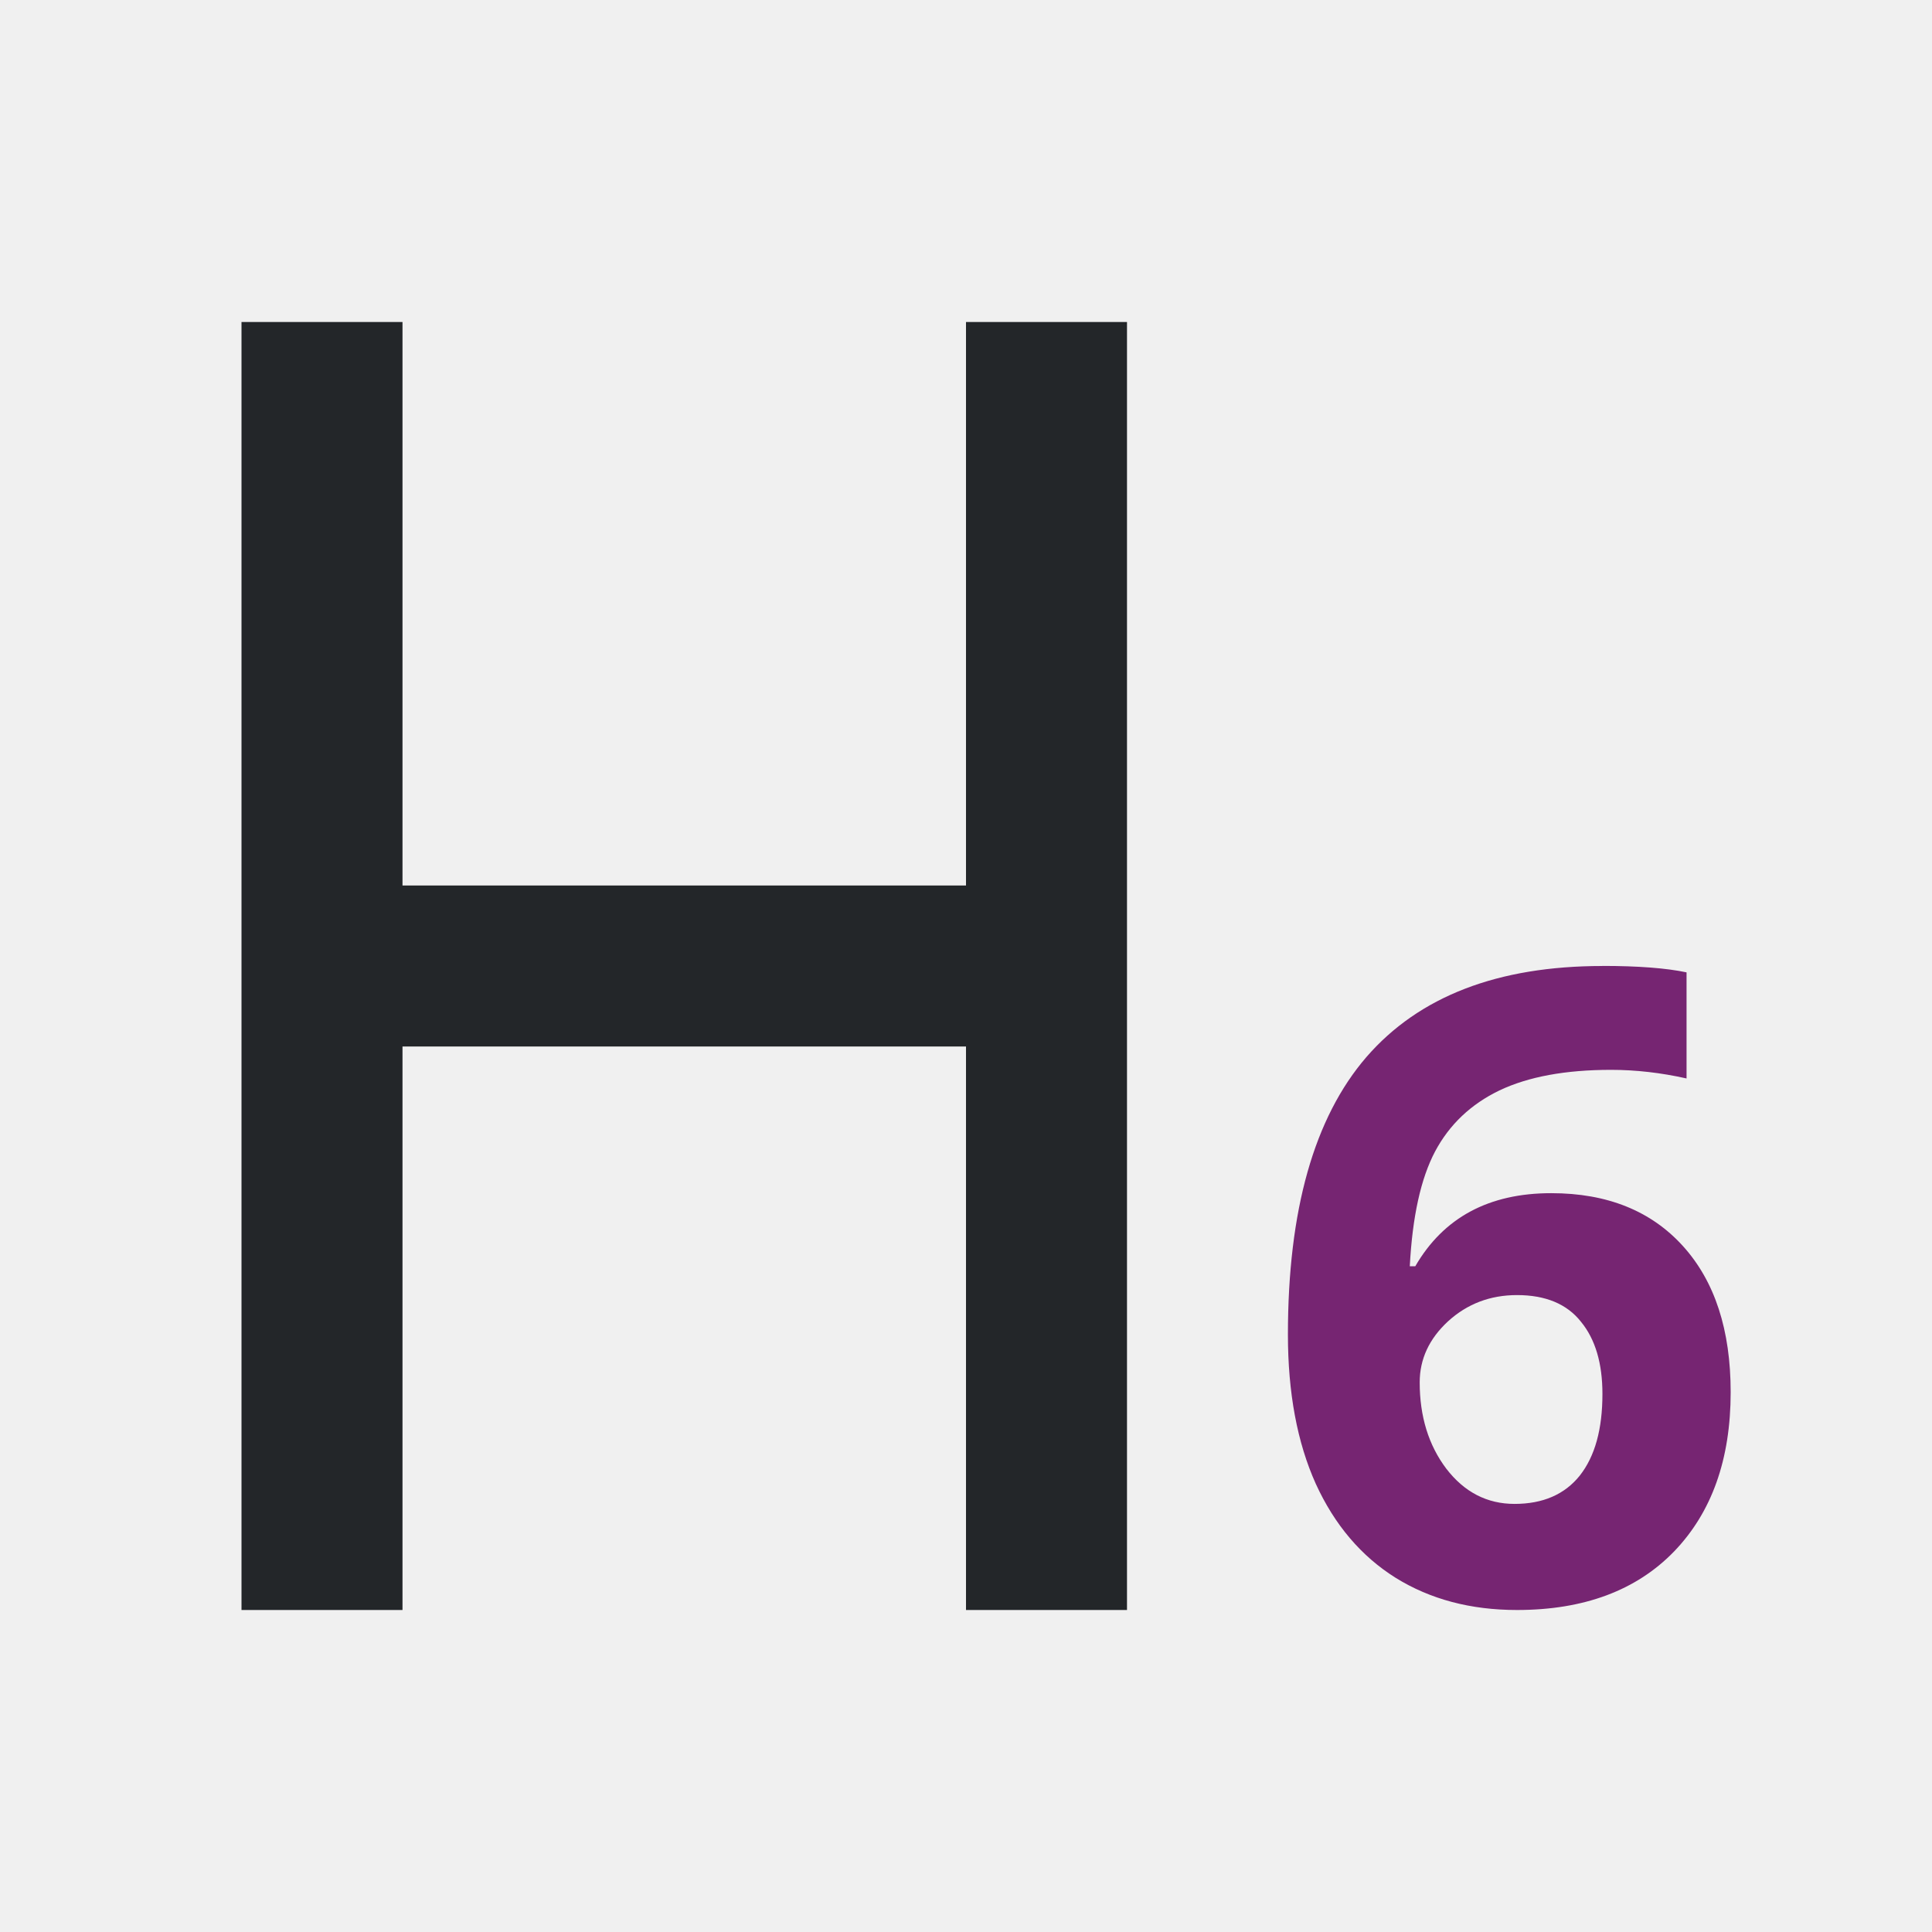
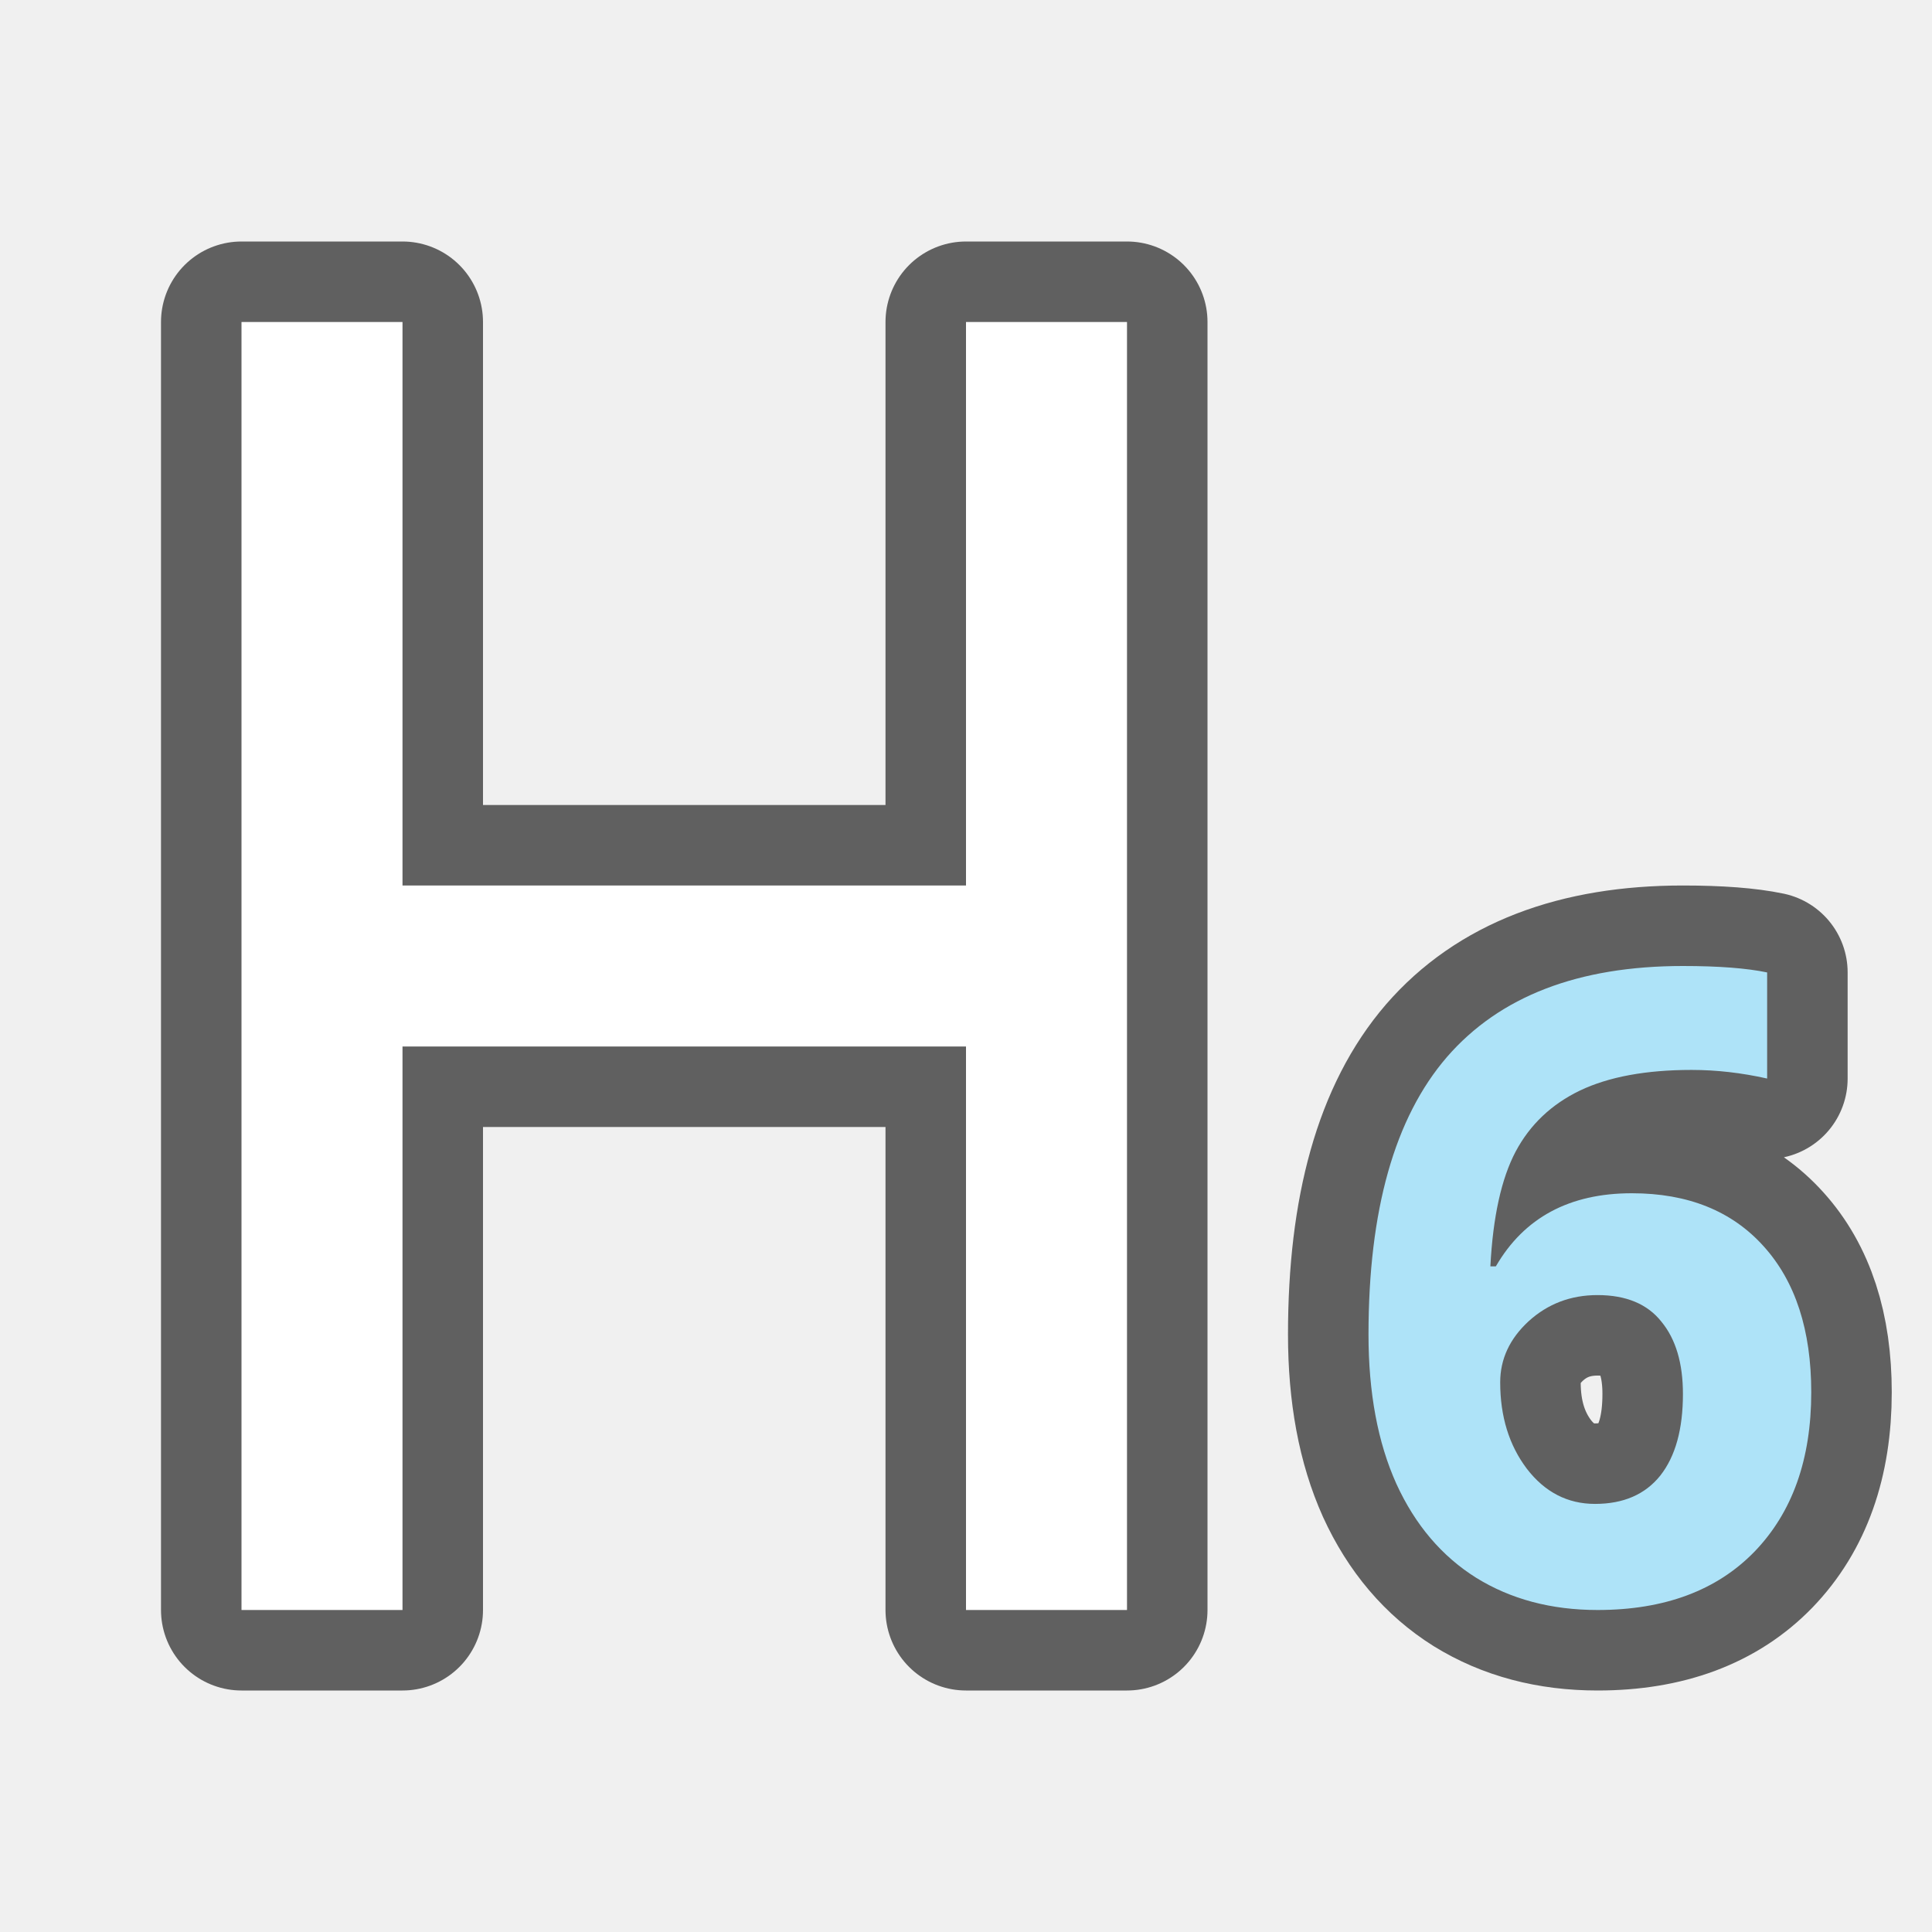
- <svg xmlns="http://www.w3.org/2000/svg" viewBox="0 0 24 24">
-   <path d="m3 4v16h2v-7h7v7h2v-16h-2v7h-7v-7z" fill="#232629" />
-   <path d="m19.906 12c-1.3 0-2.278.377-2.932 1.131-.65.754-.975 1.903-.975 3.447 0 .722.115 1.341.346 1.854.234.512.566.901.992 1.168.43.267.932.4 1.508.4.831 0 1.482-.243 1.951-.727.469-.487.703-1.146.703-1.979 0-.772-.197-1.377-.592-1.814s-.94-.658-1.637-.658c-.775 0-1.338.303-1.689.908h-.068c.032-.616.137-1.091.314-1.426.178-.334.444-.587.799-.758.359-.171.822-.256 1.387-.256.309 0 .621.036.938.107v-1.318c-.252-.053-.601-.08-1.045-.08zm-1.061 4.088c.355 0 .621.111.795.332.178.217.266.516.266.896 0 .438-.093.775-.281 1.014-.188.235-.459.352-.811.352-.341 0-.624-.146-.848-.438-.22-.292-.33-.649-.33-1.072 0-.288.117-.541.352-.758.238-.217.523-.326.857-.326z" fill="#762572" />
+ <svg xmlns="http://www.w3.org/2000/svg" viewBox="0 0 24 24" version="1.1" id="svg6">
+   <defs id="defs10" />
+   <path style="fill:#000000;stroke:#000000;opacity:0.6;stroke-width:2;stroke-miterlimit:4;stroke-dasharray:none;stroke-linejoin:round" id="path824" d="m 3,4 v 16 h 2 v -7 h 7 v 7 h 2 V 4 h -2 v 7 H 5 V 4 Z" />
+   <path style="fill:#000000;fill-opacity:1;stroke:#000000;opacity:0.6;stroke-width:2;stroke-miterlimit:4;stroke-dasharray:none;stroke-linejoin:round" id="path826" d="m 20.906,12 c -1.3,0 -2.278,0.377 -2.932,1.131 C 17.324,13.885 17,15.034 17,16.578 c 0,0.722 0.115,1.341 0.346,1.854 0.234,0.512 0.566,0.901 0.992,1.168 C 18.768,19.866 19.27,20 19.846,20 c 0.831,0 1.482,-0.243 1.951,-0.727 C 22.266,18.786 22.5,18.127 22.5,17.295 c 0,-0.772 -0.197,-1.377 -0.592,-1.814 -0.394,-0.438 -0.94,-0.658 -1.637,-0.658 -0.775,0 -1.338,0.303 -1.689,0.908 h -0.068 c 0.032,-0.616 0.137,-1.091 0.314,-1.426 0.178,-0.334 0.444,-0.587 0.799,-0.758 0.359,-0.171 0.822,-0.256 1.387,-0.256 0.309,0 0.621,0.036 0.938,0.107 v -1.318 C 21.699,12.027 21.35,12 20.906,12 Z m -1.061,4.088 c 0.355,0 0.621,0.111 0.795,0.332 0.178,0.217 0.266,0.516 0.266,0.896 0,0.438 -0.093,0.775 -0.281,1.014 -0.188,0.235 -0.459,0.352 -0.811,0.352 -0.341,0 -0.624,-0.146 -0.848,-0.438 -0.22,-0.292 -0.33,-0.649 -0.33,-1.072 0,-0.288 0.117,-0.541 0.352,-0.758 0.238,-0.217 0.523,-0.326 0.857,-0.326 z" />
+   <path d="m 3,4 v 16 h 2 v -7 h 7 v 7 h 2 V 4 h -2 v 7 H 5 V 4 Z" id="path2" style="fill:#ffffff" />
+   <path d="m 20.906,12 c -1.3,0 -2.278,0.377 -2.932,1.131 C 17.324,13.885 17,15.034 17,16.578 c 0,0.722 0.115,1.341 0.346,1.854 0.234,0.512 0.566,0.901 0.992,1.168 C 18.768,19.866 19.27,20 19.846,20 c 0.831,0 1.482,-0.243 1.951,-0.727 C 22.266,18.786 22.5,18.127 22.5,17.295 c 0,-0.772 -0.197,-1.377 -0.592,-1.814 -0.394,-0.438 -0.94,-0.658 -1.637,-0.658 -0.775,0 -1.338,0.303 -1.689,0.908 h -0.068 c 0.032,-0.616 0.137,-1.091 0.314,-1.426 0.178,-0.334 0.444,-0.587 0.799,-0.758 0.359,-0.171 0.822,-0.256 1.387,-0.256 0.309,0 0.621,0.036 0.938,0.107 v -1.318 C 21.699,12.027 21.35,12 20.906,12 Z m -1.061,4.088 c 0.355,0 0.621,0.111 0.795,0.332 0.178,0.217 0.266,0.516 0.266,0.896 0,0.438 -0.093,0.775 -0.281,1.014 -0.188,0.235 -0.459,0.352 -0.811,0.352 -0.341,0 -0.624,-0.146 -0.848,-0.438 -0.22,-0.292 -0.33,-0.649 -0.33,-1.072 0,-0.288 0.117,-0.541 0.352,-0.758 0.238,-0.217 0.523,-0.326 0.857,-0.326 z" id="path4" style="fill:#aee3f8;fill-opacity:1" />
</svg>
